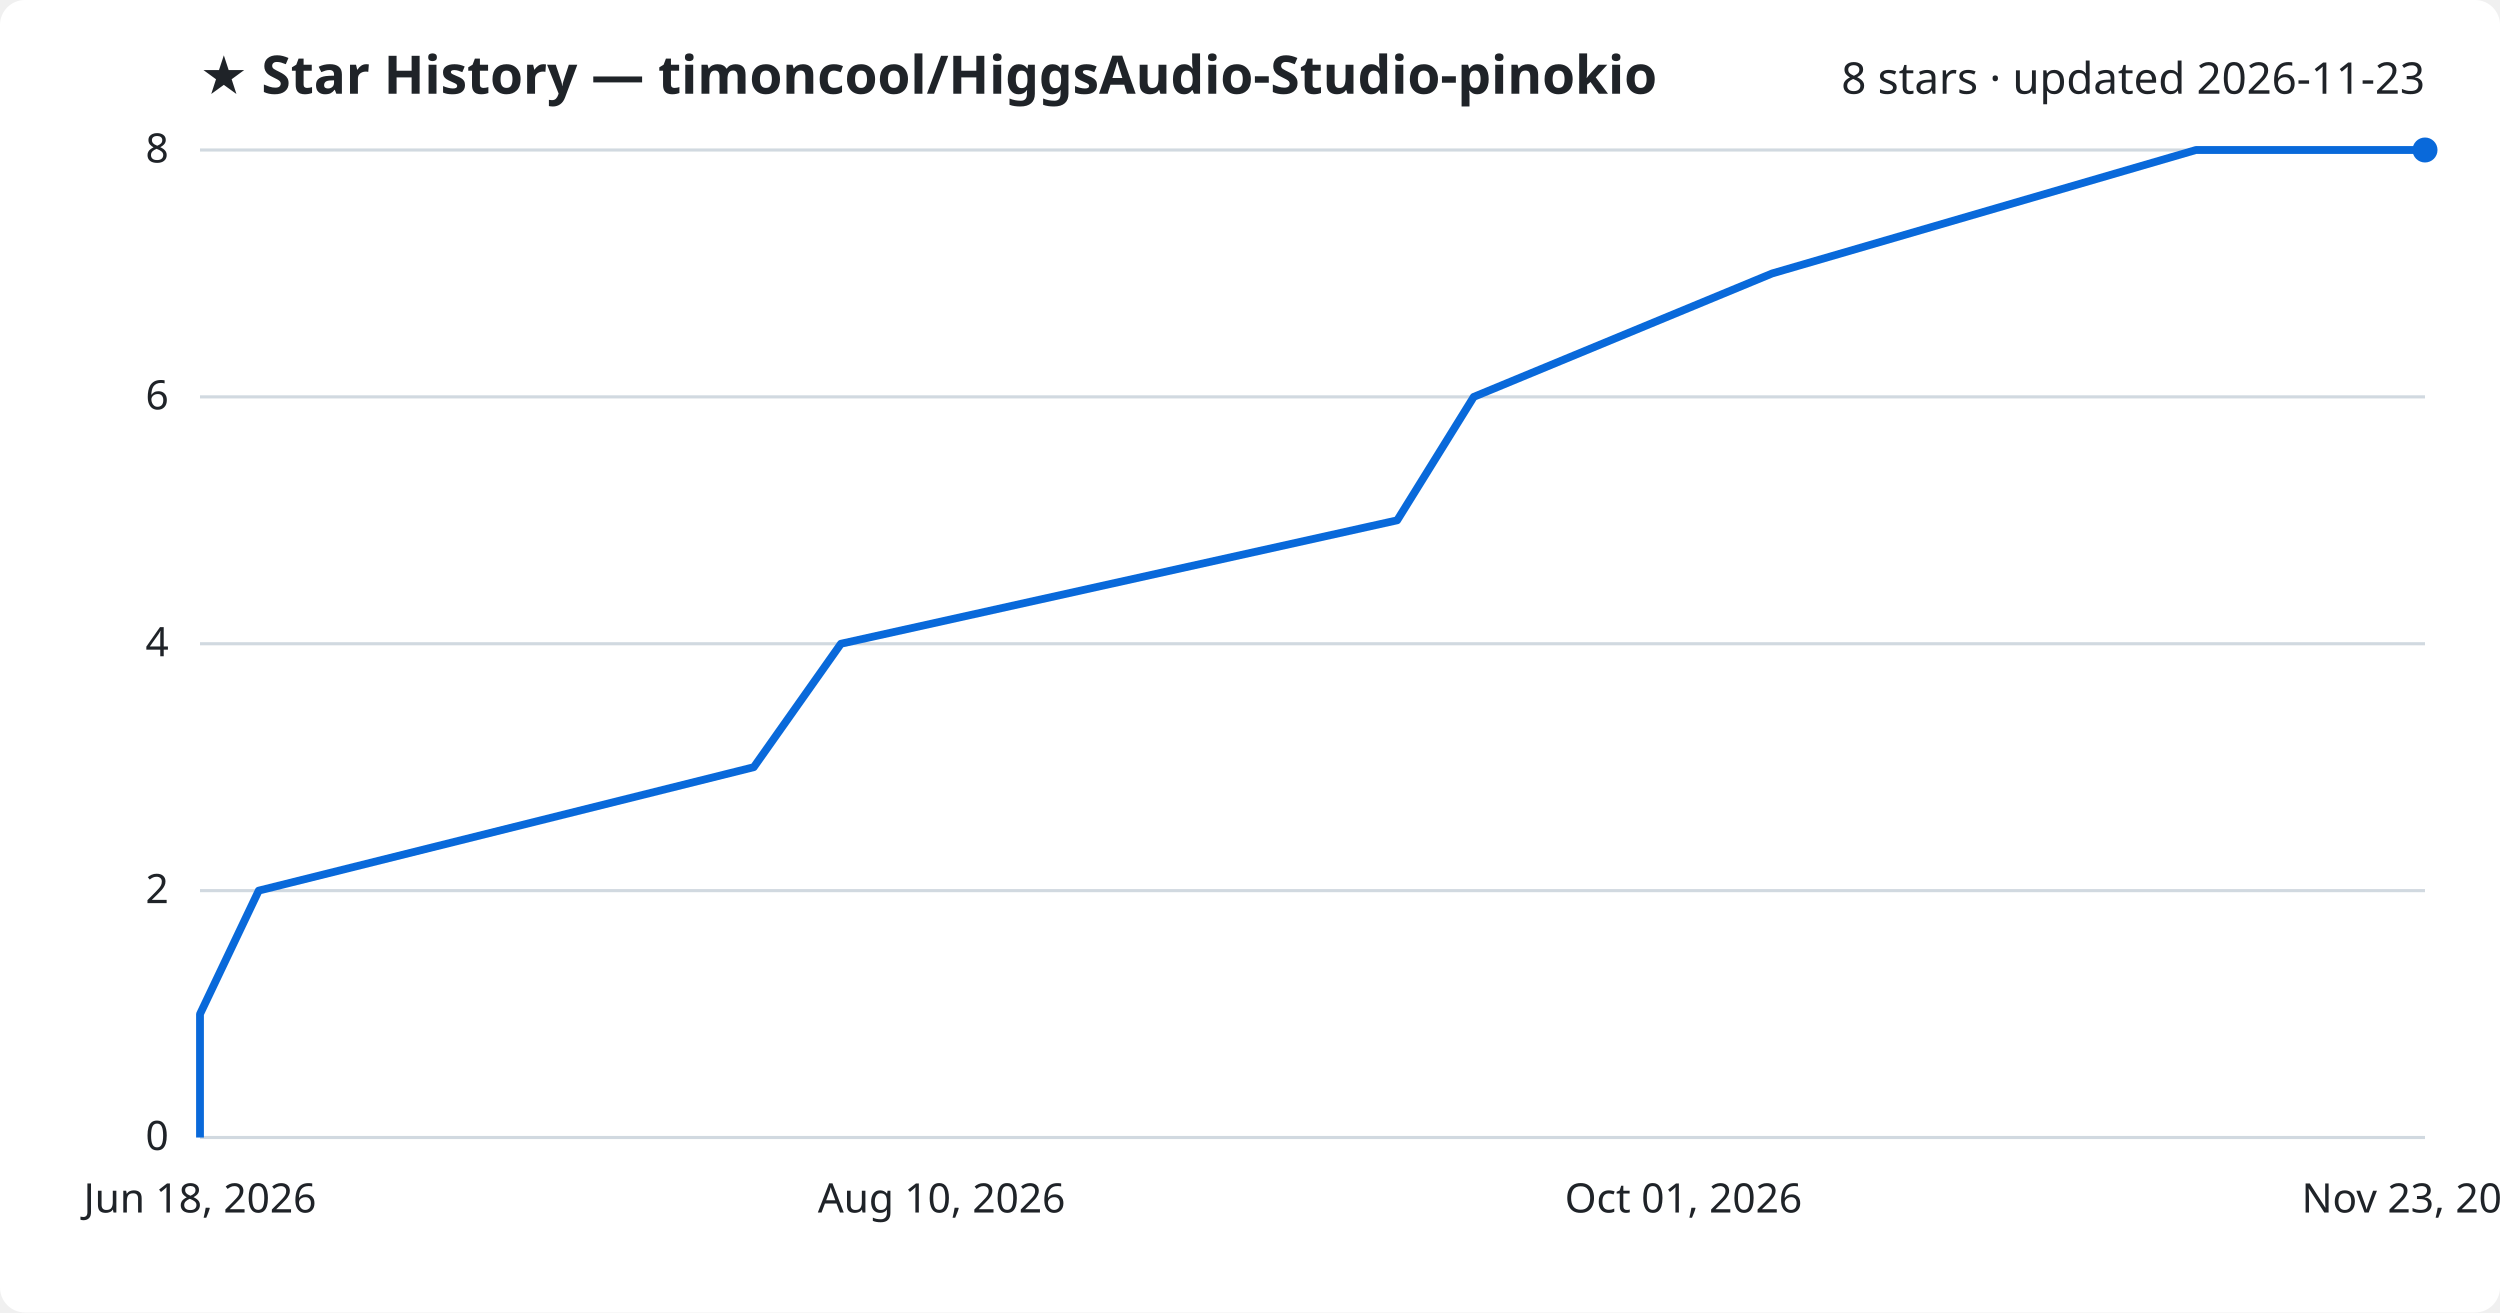
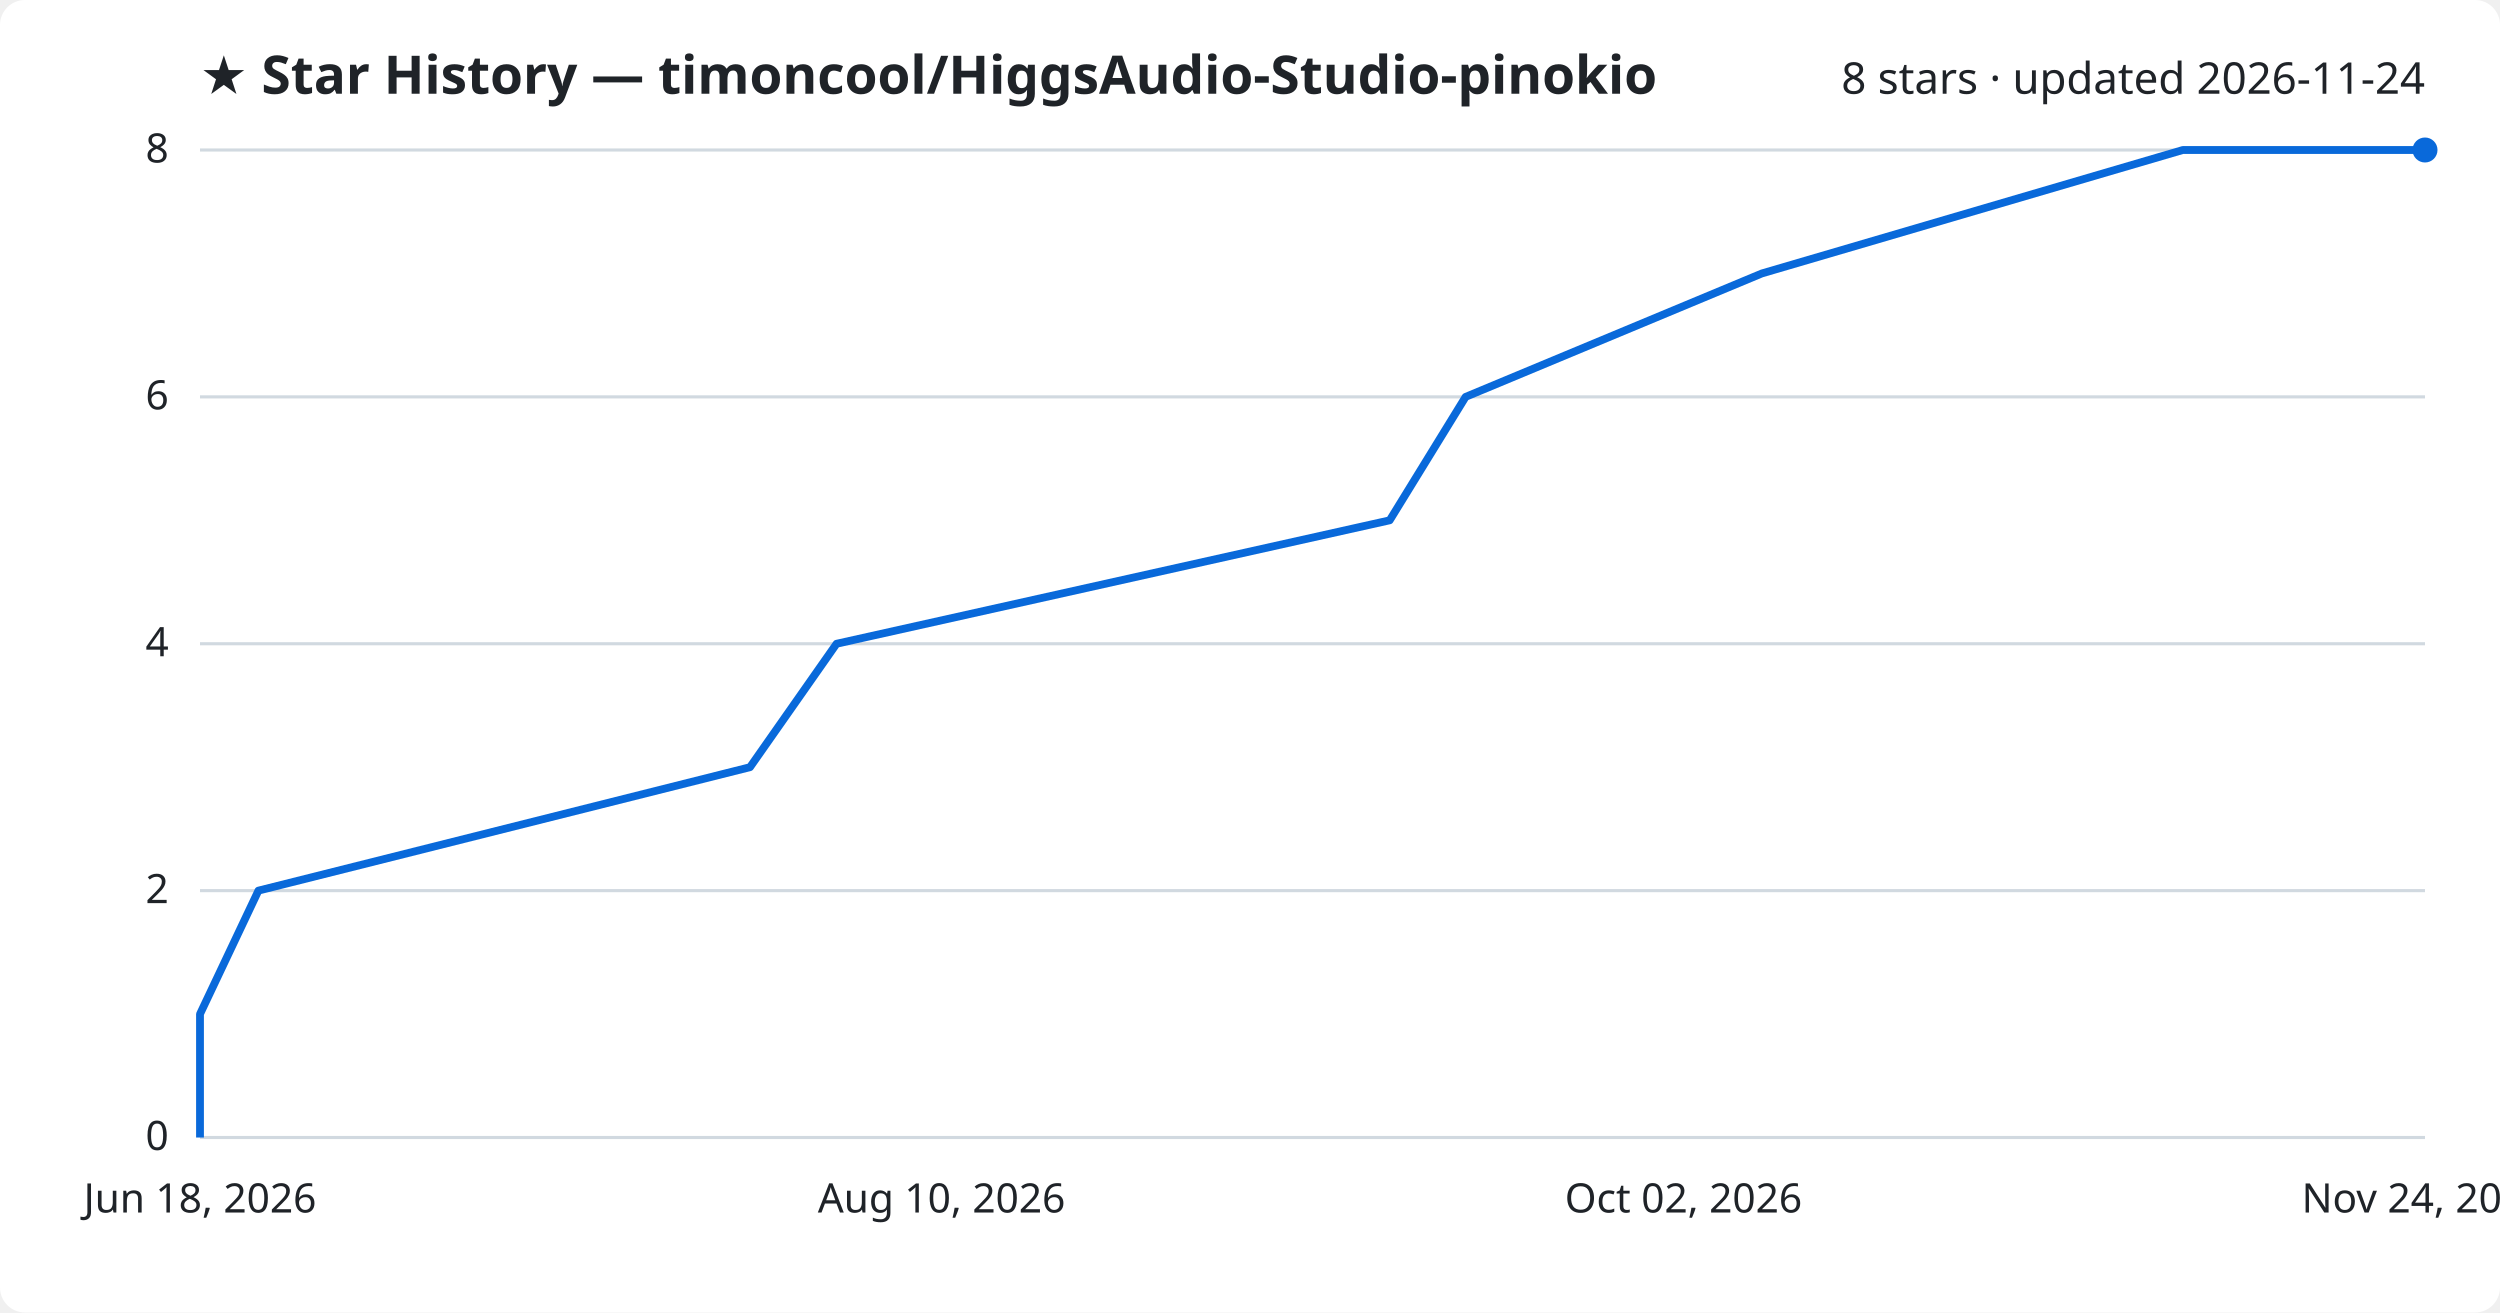
<svg xmlns="http://www.w3.org/2000/svg" viewBox="0 0 800 420" font-family="Segoe UI, sans-serif">
  <rect width="800" height="420" fill="#ffffff" rx="8" />
  <text x="64" y="30" fill="#1f2328" font-size="17" font-weight="700">★ Star History — timoncool/HiggsAudio-Studio-pinokio</text>
-   <text x="776" y="30" fill="#1f2328" font-size="14" text-anchor="end">8 stars · updated 2026-11-23</text>
+   <text x="776" y="30" fill="#1f2328" font-size="14" text-anchor="end">8 stars · updated 2026-11-24</text>
  <line x1="64" y1="364.0" x2="776" y2="364.0" stroke="#d1d9e0" stroke-width="1" />
  <text x="54" y="368.0" fill="#1f2328" font-size="13" text-anchor="end">0</text>
  <line x1="64" y1="285.0" x2="776" y2="285.0" stroke="#d1d9e0" stroke-width="1" />
  <text x="54" y="289.0" fill="#1f2328" font-size="13" text-anchor="end">2</text>
  <line x1="64" y1="206.0" x2="776" y2="206.0" stroke="#d1d9e0" stroke-width="1" />
  <text x="54" y="210.0" fill="#1f2328" font-size="13" text-anchor="end">4</text>
  <line x1="64" y1="127.0" x2="776" y2="127.0" stroke="#d1d9e0" stroke-width="1" />
  <text x="54" y="131.0" fill="#1f2328" font-size="13" text-anchor="end">6</text>
  <line x1="64" y1="48.0" x2="776" y2="48.0" stroke="#d1d9e0" stroke-width="1" />
  <text x="54" y="52.0" fill="#1f2328" font-size="13" text-anchor="end">8</text>
-   <path d="M64.0,364.0 L64.0,324.5 L82.8,285.0 L241.2,245.5 L269.1,206.0 L447.1,166.5 L471.6,127.0 L567.1,87.5 L702.7,48.0 L776.0,48.0" fill="none" stroke="#0969da" stroke-width="2.5" stroke-linejoin="round" />
+   <path d="M64.0,364.0 L64.0,324.5 L82.7,285.0 L240.0,245.5 L267.7,206.0 L444.7,166.5 L469.0,127.0 L563.8,87.5 L698.5,48.0 L776.0,48.0" fill="none" stroke="#0969da" stroke-width="2.5" stroke-linejoin="round" />
  <circle cx="776.0" cy="48.0" r="4" fill="#0969da" />
  <text x="64.0" y="388" fill="#1f2328" font-size="13" text-anchor="middle">Jun 18, 2026</text>
  <text x="301.3" y="388" fill="#1f2328" font-size="13" text-anchor="middle">Aug 10, 2026</text>
-   <text x="538.7" y="388" fill="#1f2328" font-size="13" text-anchor="middle">Oct 01, 2026</text>
-   <text x="776.0" y="388" fill="#1f2328" font-size="13" text-anchor="middle">Nov 23, 2026</text>
+   <text x="538.7" y="388" fill="#1f2328" font-size="13" text-anchor="middle">Oct 02, 2026</text>
+   <text x="776.0" y="388" fill="#1f2328" font-size="13" text-anchor="middle">Nov 24, 2026</text>
</svg>
